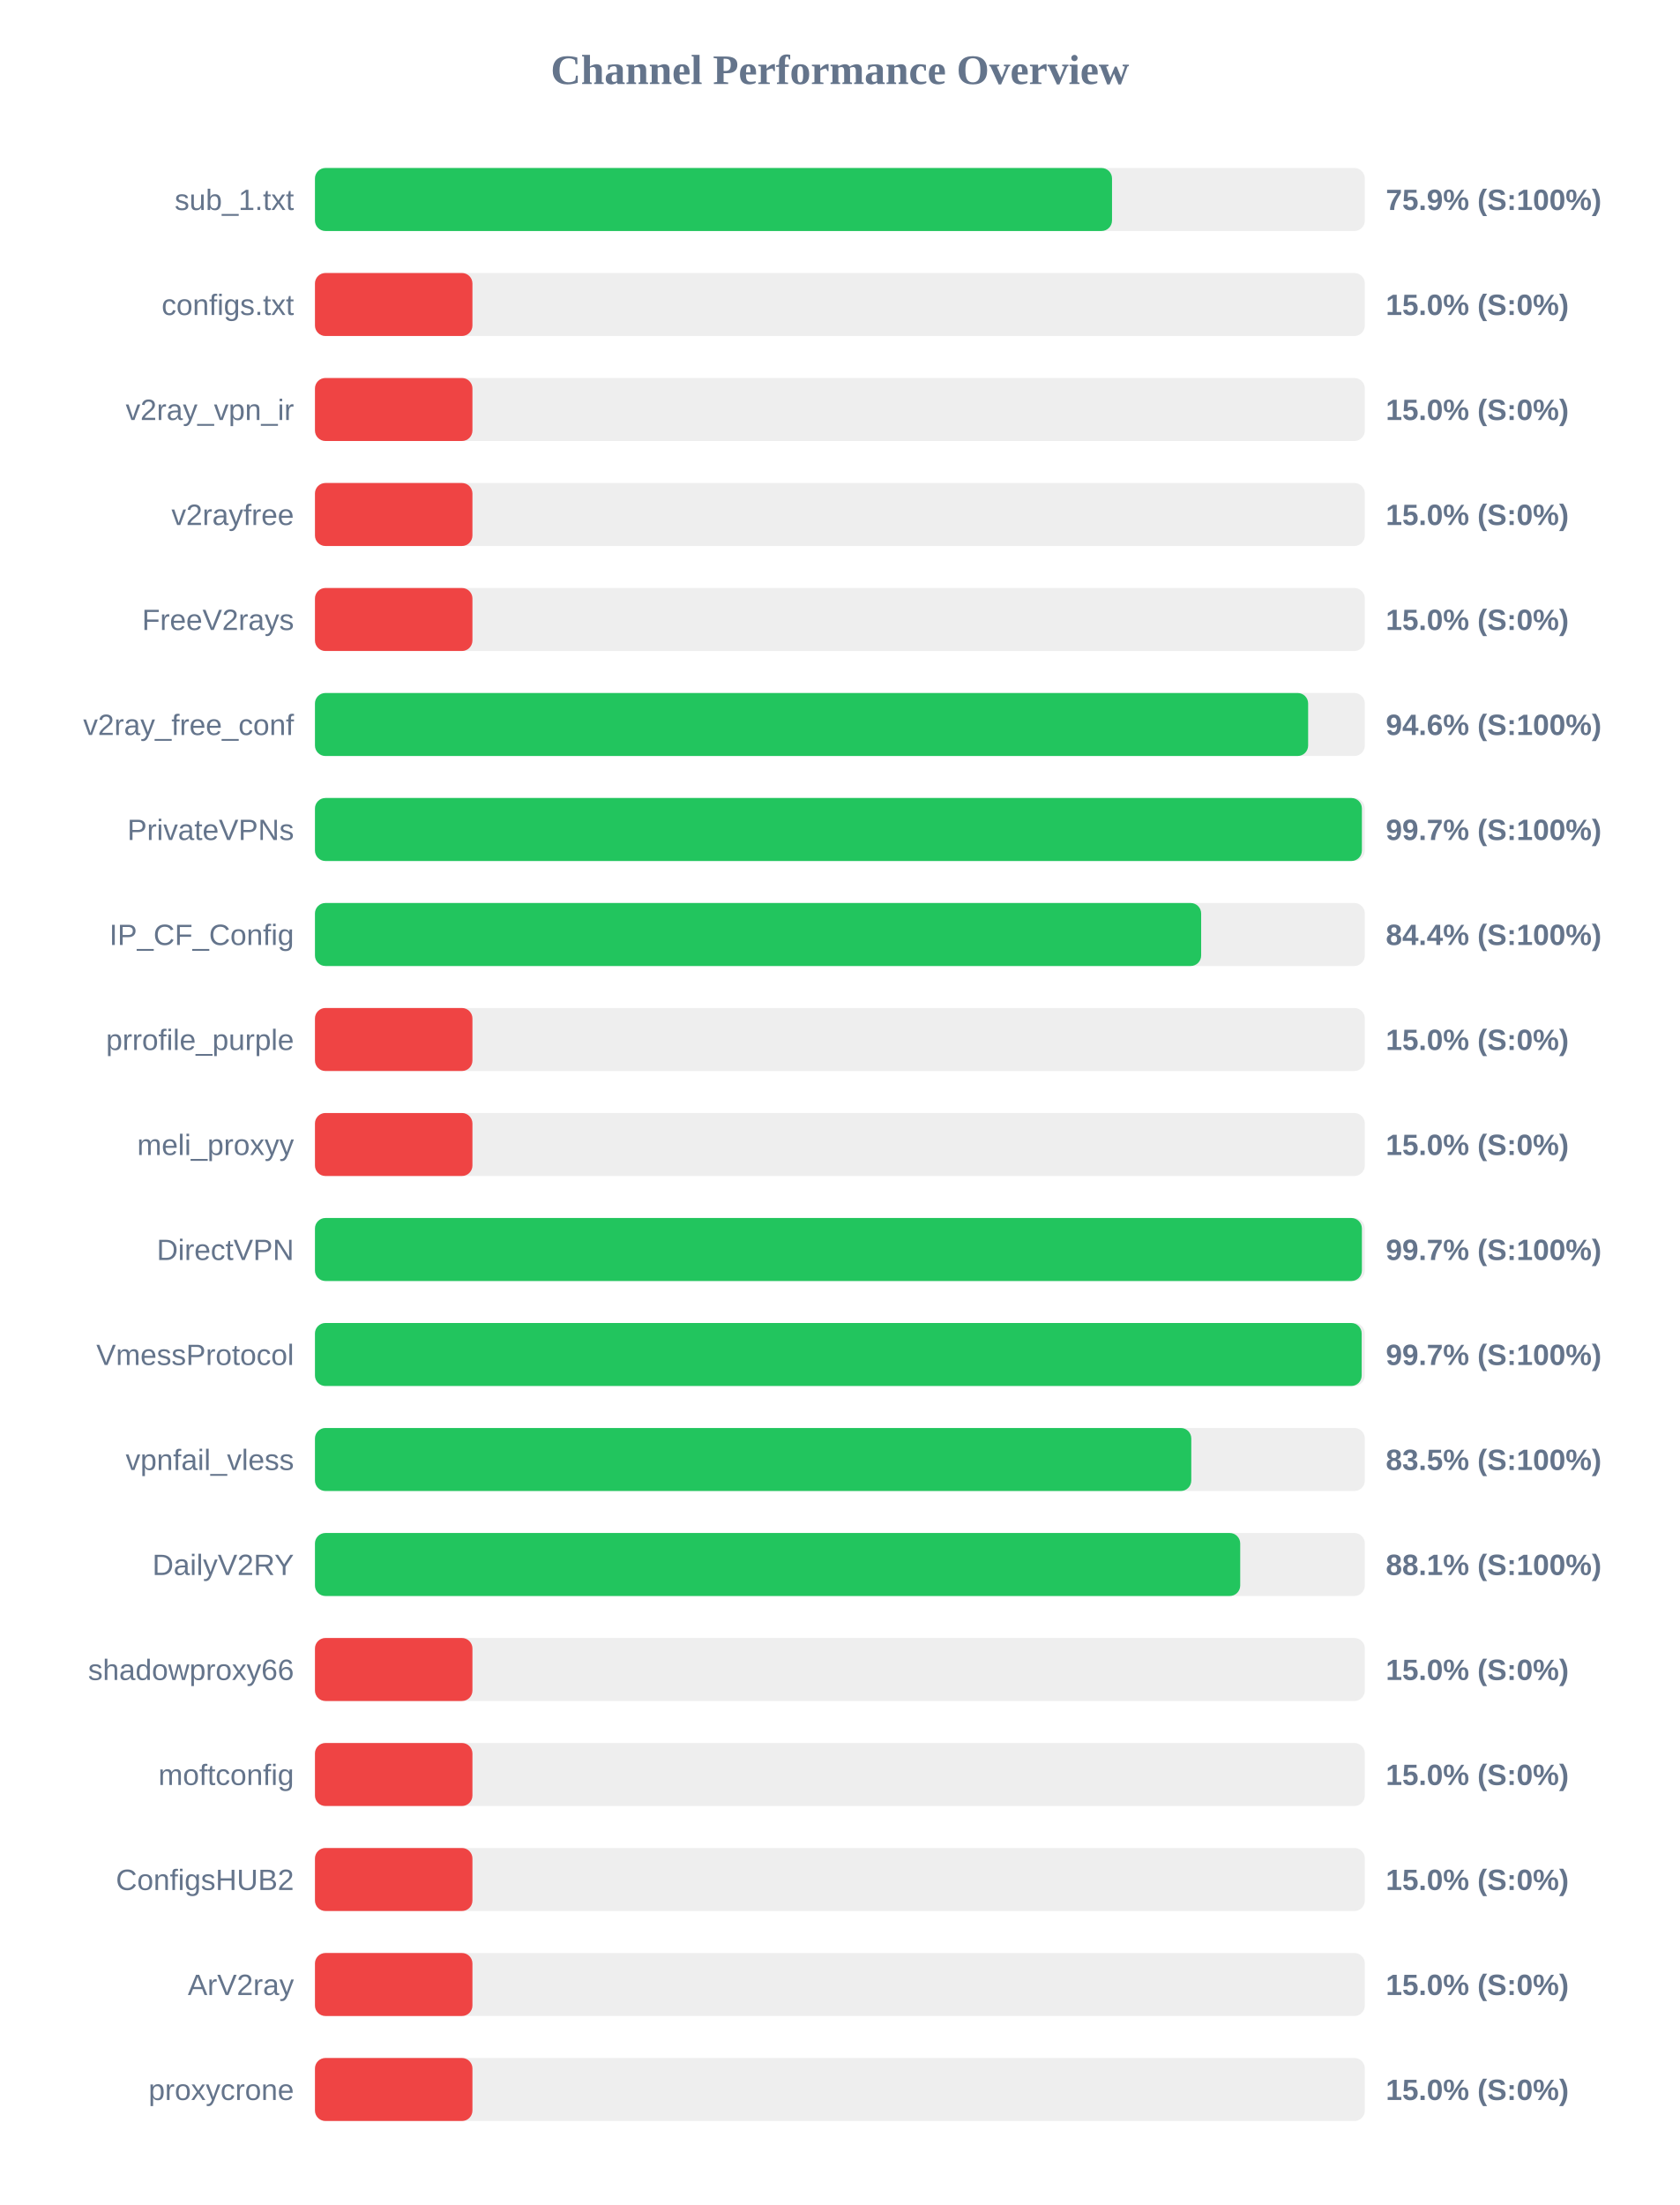
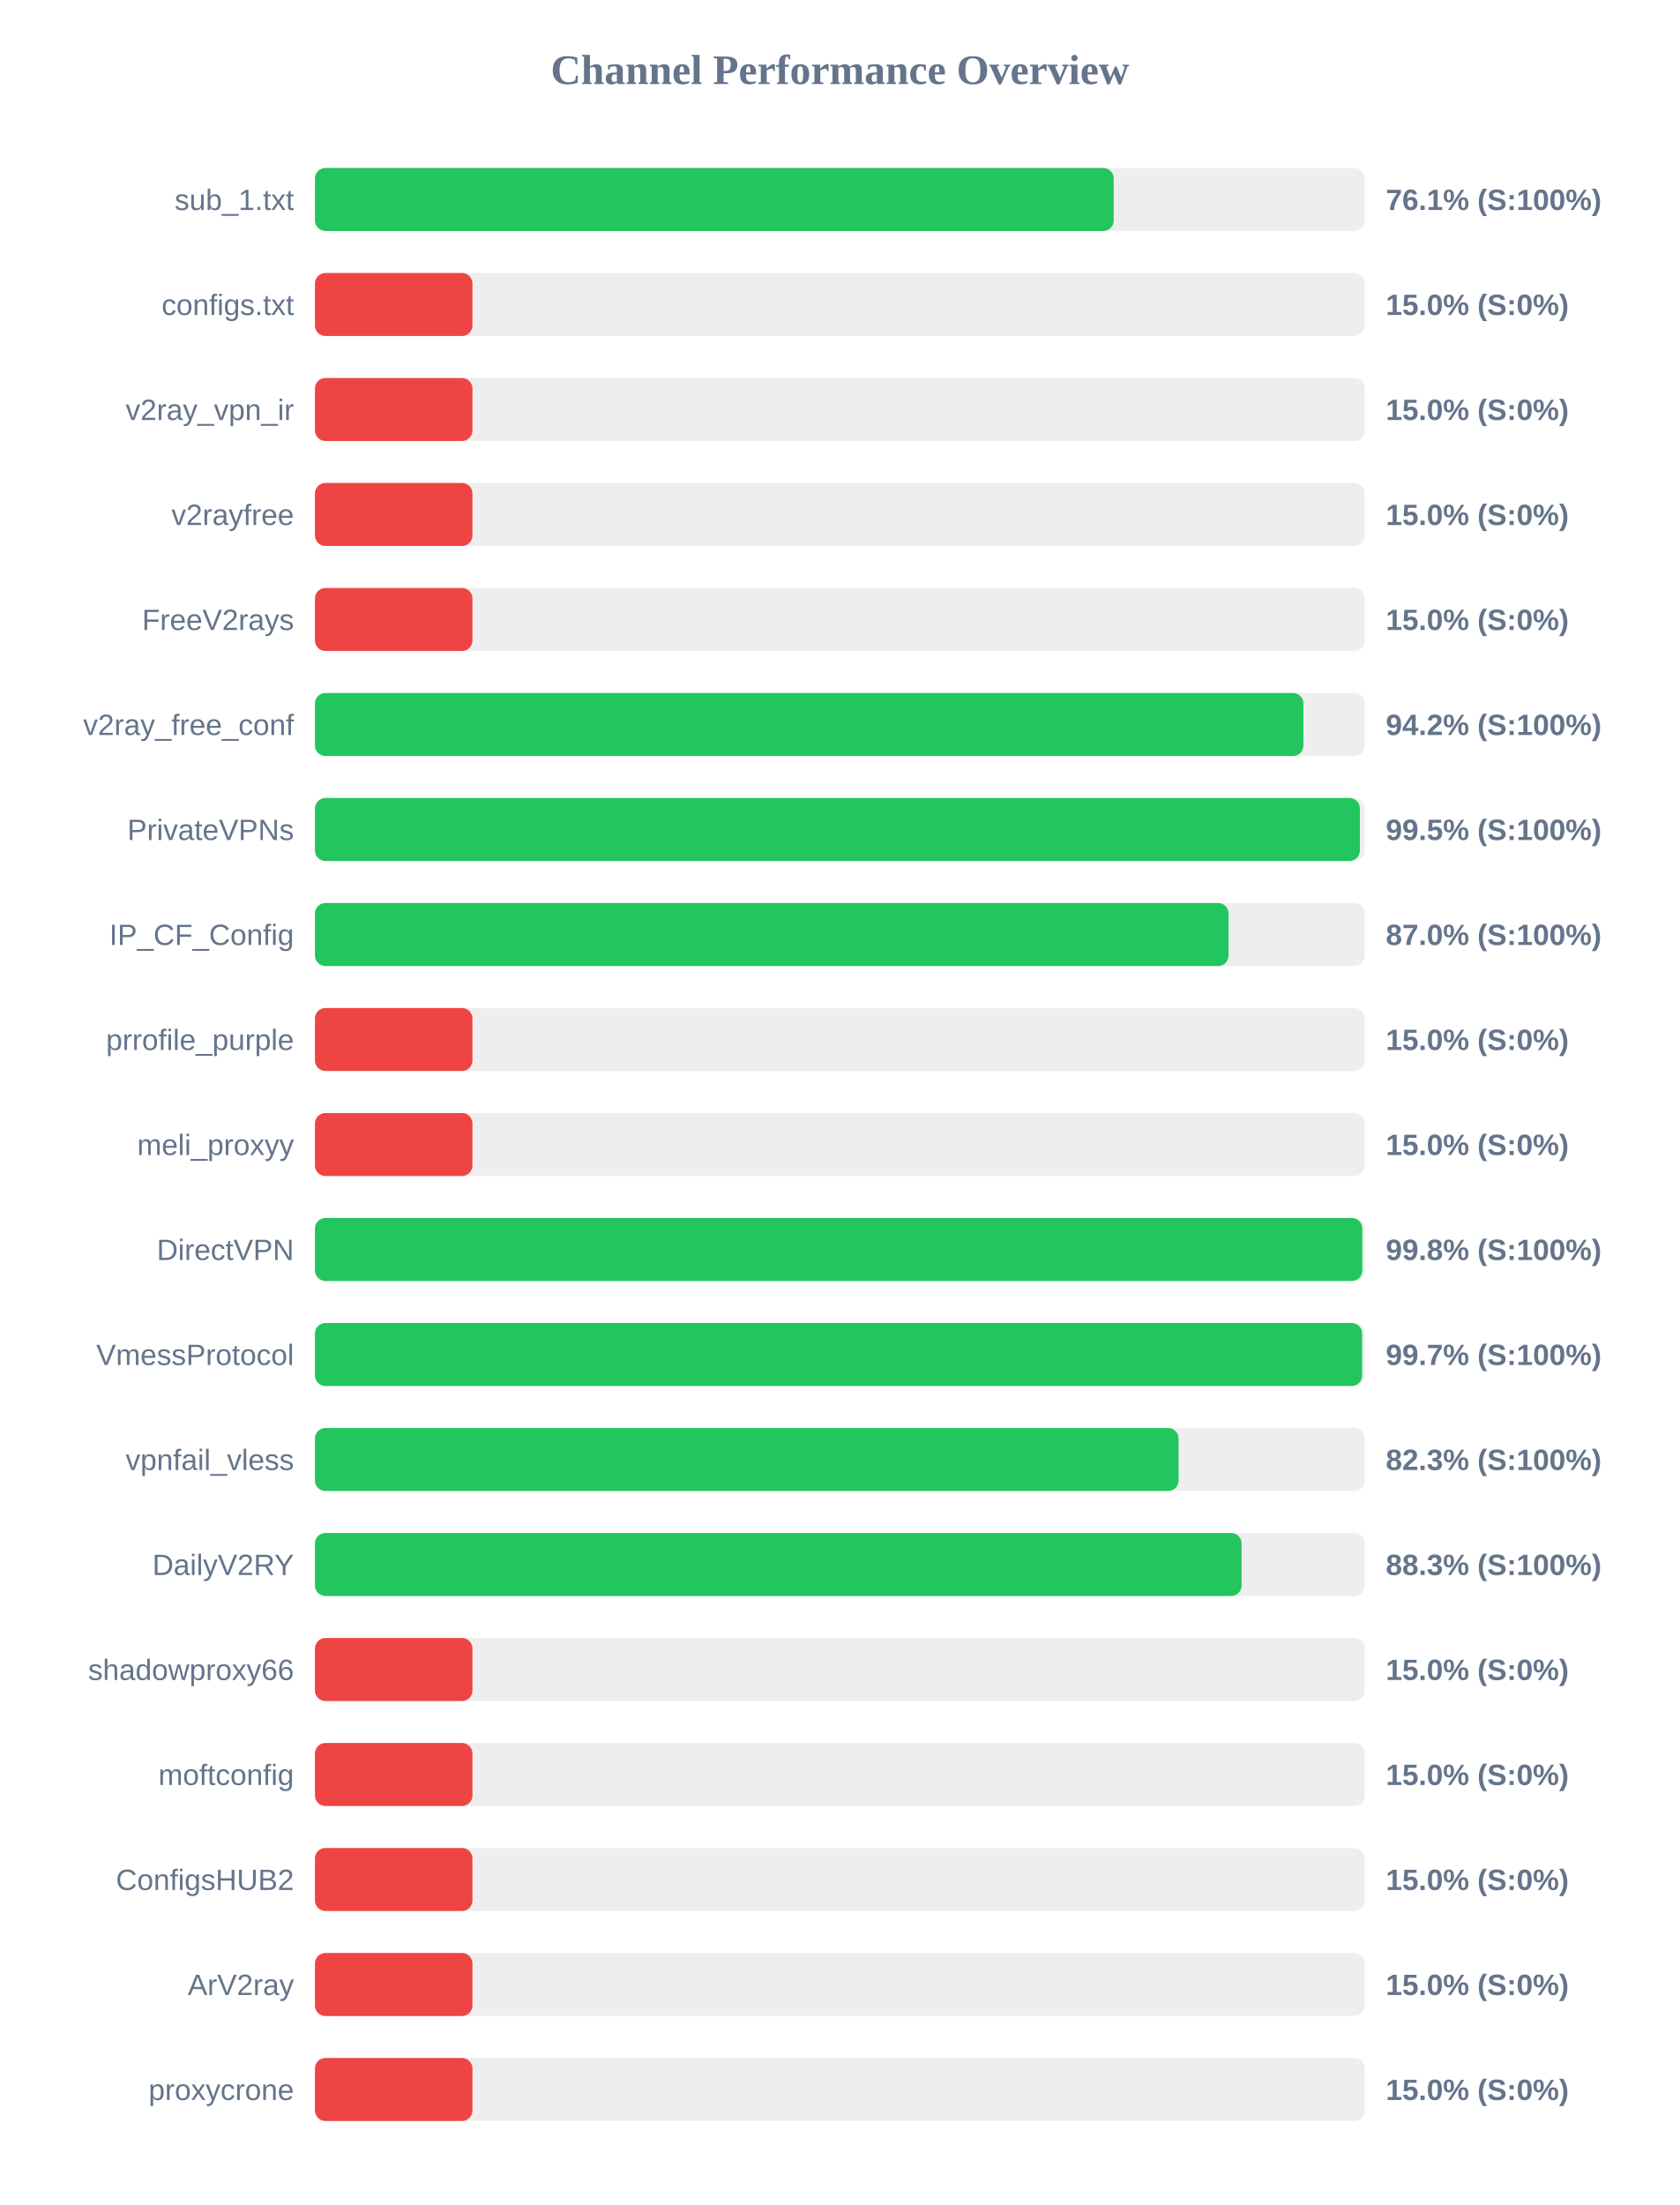
<svg xmlns="http://www.w3.org/2000/svg" width="800" height="1050" version="1.1">
  <style>
        .row { font: 14px Arial; fill: #64748b; }
        .score { font: bold 14px Arial; fill: #64748b; }
    </style>
  <text x="400" y="40" text-anchor="middle" font-size="20px" font-weight="bold" fill="#64748b">Channel Performance Overview</text>
  <rect x="150" y="80" width="500" height="30" fill="#eee" rx="5" />
-   <rect x="150" y="80" width="379.6" height="30" fill="#22c55e" rx="5" />
+   <rect x="150" y="80" width="380.4" height="30" fill="#22c55e" rx="5" />
  <text x="140" y="100" text-anchor="end" class="row">sub_1.txt</text>
-   <text x="660" y="100" text-anchor="start" class="score">75.9% (S:100%)</text>
+   <text x="660" y="100" text-anchor="start" class="score">76.1% (S:100%)</text>
  <rect x="150" y="130" width="500" height="30" fill="#eee" rx="5" />
  <rect x="150" y="130" width="75.0" height="30" fill="#ef4444" rx="5" />
  <text x="140" y="150" text-anchor="end" class="row">configs.txt</text>
  <text x="660" y="150" text-anchor="start" class="score">15.0% (S:0%)</text>
  <rect x="150" y="180" width="500" height="30" fill="#eee" rx="5" />
  <rect x="150" y="180" width="75.0" height="30" fill="#ef4444" rx="5" />
  <text x="140" y="200" text-anchor="end" class="row">v2ray_vpn_ir</text>
  <text x="660" y="200" text-anchor="start" class="score">15.0% (S:0%)</text>
  <rect x="150" y="230" width="500" height="30" fill="#eee" rx="5" />
  <rect x="150" y="230" width="75.0" height="30" fill="#ef4444" rx="5" />
  <text x="140" y="250" text-anchor="end" class="row">v2rayfree</text>
  <text x="660" y="250" text-anchor="start" class="score">15.0% (S:0%)</text>
  <rect x="150" y="280" width="500" height="30" fill="#eee" rx="5" />
  <rect x="150" y="280" width="75.0" height="30" fill="#ef4444" rx="5" />
  <text x="140" y="300" text-anchor="end" class="row">FreeV2rays</text>
  <text x="660" y="300" text-anchor="start" class="score">15.0% (S:0%)</text>
  <rect x="150" y="330" width="500" height="30" fill="#eee" rx="5" />
-   <rect x="150" y="330" width="473.0" height="30" fill="#22c55e" rx="5" />
+   <rect x="150" y="330" width="470.75" height="30" fill="#22c55e" rx="5" />
  <text x="140" y="350" text-anchor="end" class="row">v2ray_free_conf</text>
-   <text x="660" y="350" text-anchor="start" class="score">94.6% (S:100%)</text>
+   <text x="660" y="350" text-anchor="start" class="score">94.2% (S:100%)</text>
  <rect x="150" y="380" width="500" height="30" fill="#eee" rx="5" />
-   <rect x="150" y="380" width="498.6" height="30" fill="#22c55e" rx="5" />
+   <rect x="150" y="380" width="497.65" height="30" fill="#22c55e" rx="5" />
  <text x="140" y="400" text-anchor="end" class="row">PrivateVPNs</text>
-   <text x="660" y="400" text-anchor="start" class="score">99.7% (S:100%)</text>
+   <text x="660" y="400" text-anchor="start" class="score">99.5% (S:100%)</text>
  <rect x="150" y="430" width="500" height="30" fill="#eee" rx="5" />
-   <rect x="150" y="430" width="422.05" height="30" fill="#22c55e" rx="5" />
+   <rect x="150" y="430" width="435.1" height="30" fill="#22c55e" rx="5" />
  <text x="140" y="450" text-anchor="end" class="row">IP_CF_Config</text>
-   <text x="660" y="450" text-anchor="start" class="score">84.4% (S:100%)</text>
+   <text x="660" y="450" text-anchor="start" class="score">87.0% (S:100%)</text>
  <rect x="150" y="480" width="500" height="30" fill="#eee" rx="5" />
  <rect x="150" y="480" width="75.0" height="30" fill="#ef4444" rx="5" />
  <text x="140" y="500" text-anchor="end" class="row">prrofile_purple</text>
  <text x="660" y="500" text-anchor="start" class="score">15.0% (S:0%)</text>
  <rect x="150" y="530" width="500" height="30" fill="#eee" rx="5" />
  <rect x="150" y="530" width="75.0" height="30" fill="#ef4444" rx="5" />
  <text x="140" y="550" text-anchor="end" class="row">meli_proxyy</text>
  <text x="660" y="550" text-anchor="start" class="score">15.0% (S:0%)</text>
  <rect x="150" y="580" width="500" height="30" fill="#eee" rx="5" />
-   <rect x="150" y="580" width="498.6" height="30" fill="#22c55e" rx="5" />
+   <rect x="150" y="580" width="498.8" height="30" fill="#22c55e" rx="5" />
  <text x="140" y="600" text-anchor="end" class="row">DirectVPN</text>
-   <text x="660" y="600" text-anchor="start" class="score">99.7% (S:100%)</text>
+   <text x="660" y="600" text-anchor="start" class="score">99.8% (S:100%)</text>
  <rect x="150" y="630" width="500" height="30" fill="#eee" rx="5" />
-   <rect x="150" y="630" width="498.5" height="30" fill="#22c55e" rx="5" />
+   <rect x="150" y="630" width="498.7" height="30" fill="#22c55e" rx="5" />
  <text x="140" y="650" text-anchor="end" class="row">VmessProtocol</text>
  <text x="660" y="650" text-anchor="start" class="score">99.7% (S:100%)</text>
  <rect x="150" y="680" width="500" height="30" fill="#eee" rx="5" />
-   <rect x="150" y="680" width="417.35" height="30" fill="#22c55e" rx="5" />
+   <rect x="150" y="680" width="411.3" height="30" fill="#22c55e" rx="5" />
  <text x="140" y="700" text-anchor="end" class="row">vpnfail_vless</text>
-   <text x="660" y="700" text-anchor="start" class="score">83.5% (S:100%)</text>
+   <text x="660" y="700" text-anchor="start" class="score">82.3% (S:100%)</text>
  <rect x="150" y="730" width="500" height="30" fill="#eee" rx="5" />
-   <rect x="150" y="730" width="440.65" height="30" fill="#22c55e" rx="5" />
+   <rect x="150" y="730" width="441.3" height="30" fill="#22c55e" rx="5" />
  <text x="140" y="750" text-anchor="end" class="row">DailyV2RY</text>
-   <text x="660" y="750" text-anchor="start" class="score">88.1% (S:100%)</text>
+   <text x="660" y="750" text-anchor="start" class="score">88.3% (S:100%)</text>
  <rect x="150" y="780" width="500" height="30" fill="#eee" rx="5" />
  <rect x="150" y="780" width="75.0" height="30" fill="#ef4444" rx="5" />
  <text x="140" y="800" text-anchor="end" class="row">shadowproxy66</text>
  <text x="660" y="800" text-anchor="start" class="score">15.0% (S:0%)</text>
  <rect x="150" y="830" width="500" height="30" fill="#eee" rx="5" />
  <rect x="150" y="830" width="75.0" height="30" fill="#ef4444" rx="5" />
  <text x="140" y="850" text-anchor="end" class="row">moftconfig</text>
  <text x="660" y="850" text-anchor="start" class="score">15.0% (S:0%)</text>
  <rect x="150" y="880" width="500" height="30" fill="#eee" rx="5" />
  <rect x="150" y="880" width="75.0" height="30" fill="#ef4444" rx="5" />
  <text x="140" y="900" text-anchor="end" class="row">ConfigsHUB2</text>
  <text x="660" y="900" text-anchor="start" class="score">15.0% (S:0%)</text>
  <rect x="150" y="930" width="500" height="30" fill="#eee" rx="5" />
  <rect x="150" y="930" width="75.0" height="30" fill="#ef4444" rx="5" />
  <text x="140" y="950" text-anchor="end" class="row">ArV2ray</text>
  <text x="660" y="950" text-anchor="start" class="score">15.0% (S:0%)</text>
  <rect x="150" y="980" width="500" height="30" fill="#eee" rx="5" />
  <rect x="150" y="980" width="75.0" height="30" fill="#ef4444" rx="5" />
  <text x="140" y="1000" text-anchor="end" class="row">proxycrone</text>
  <text x="660" y="1000" text-anchor="start" class="score">15.0% (S:0%)</text>
</svg>
